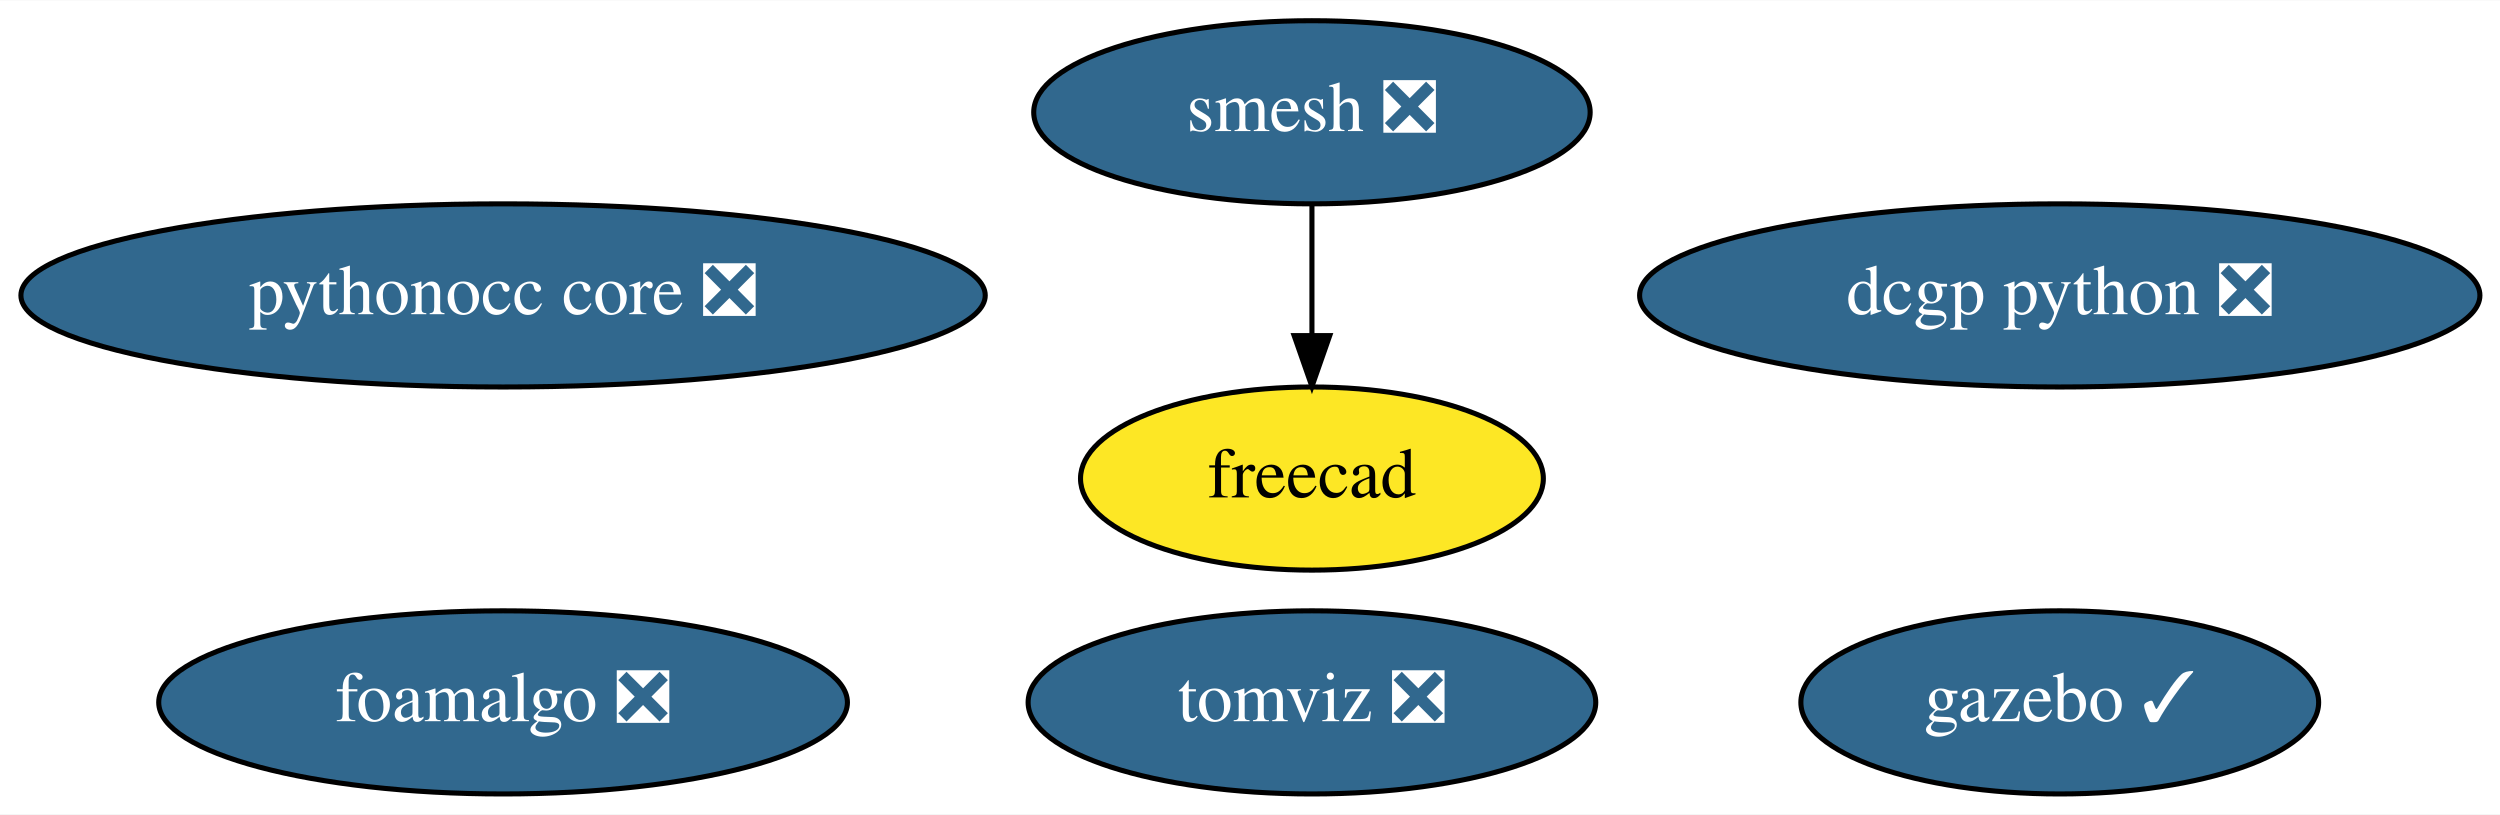
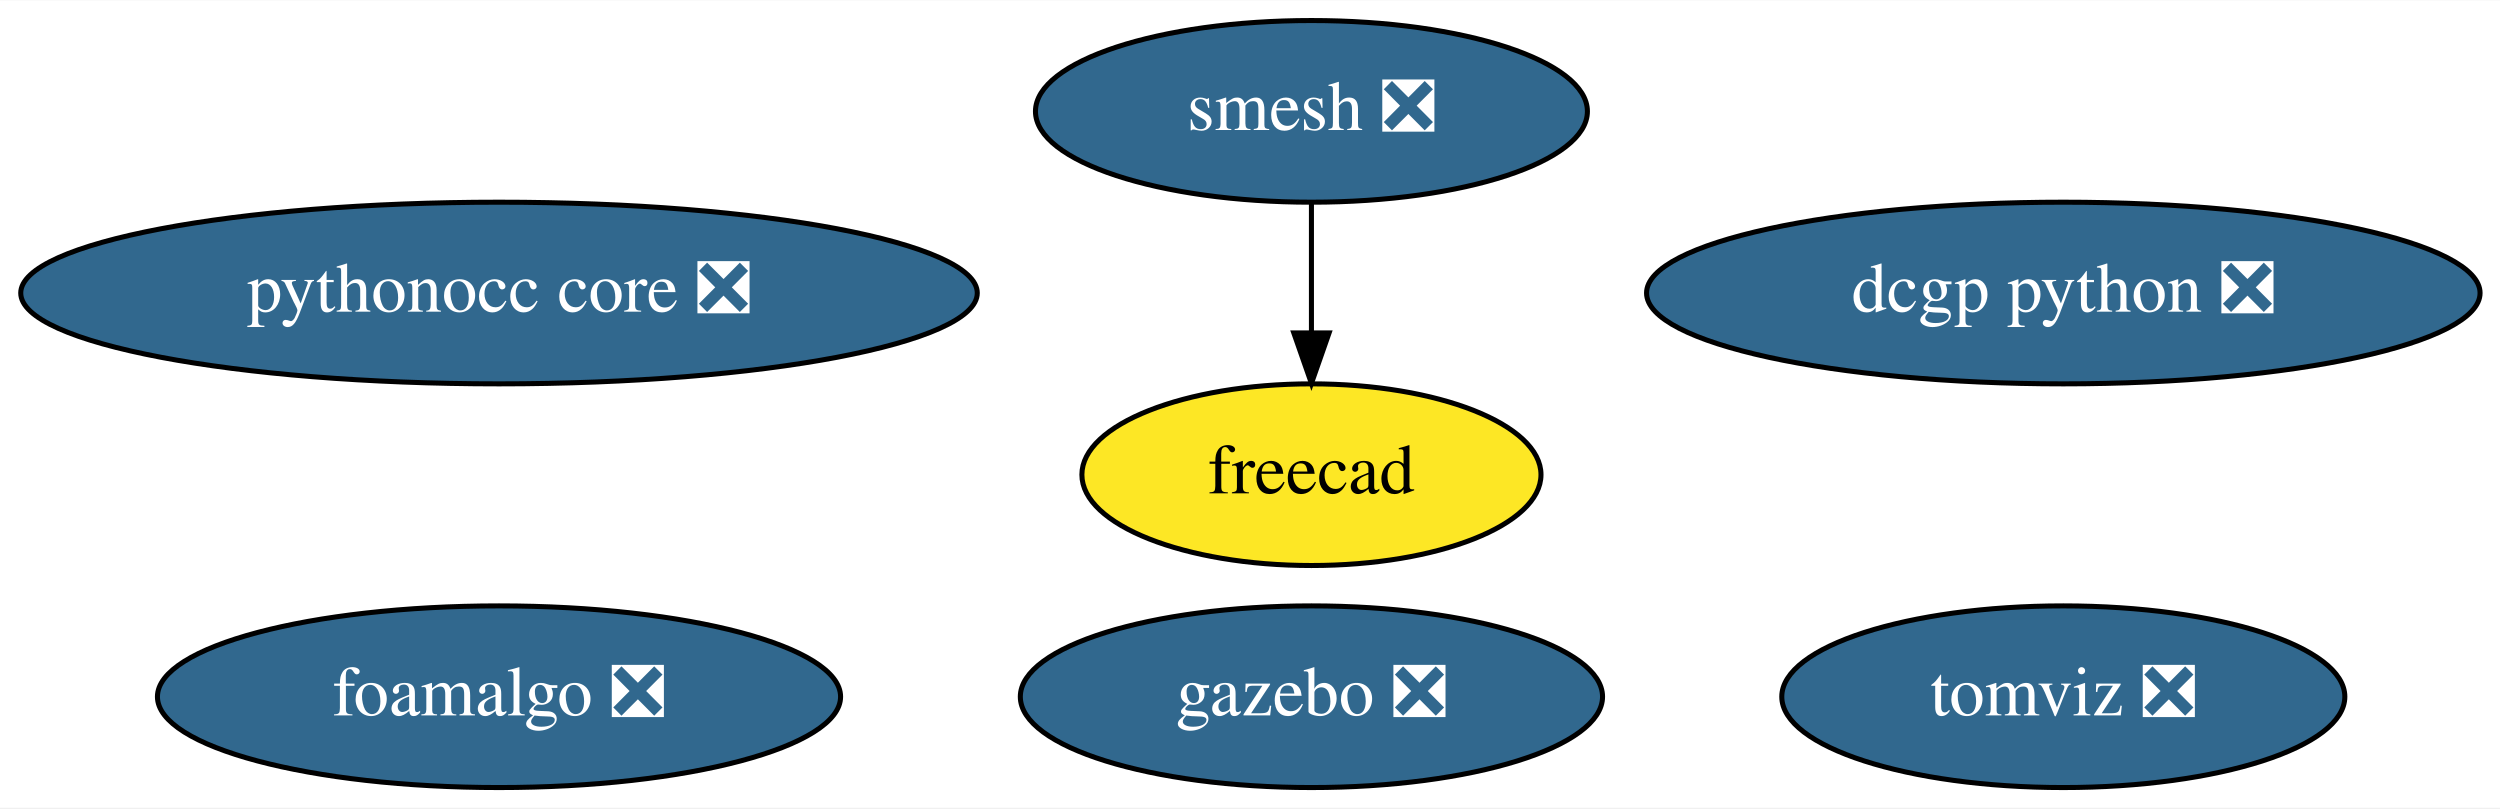
- <svg xmlns="http://www.w3.org/2000/svg" xmlns:xlink="http://www.w3.org/1999/xlink" width="491pt" height="160pt" viewBox="0.00 0.00 491.43 160.00">
+ <svg xmlns="http://www.w3.org/2000/svg" xmlns:xlink="http://www.w3.org/1999/xlink" width="495pt" height="160pt" viewBox="0.00 0.00 495.43 160.00">
  <g id="graph0" class="graph" transform="scale(1 1) rotate(0) translate(4 156)">
-     <polygon fill="white" stroke="transparent" points="-4,4 -4,-156 487.43,-156 487.43,4 -4,4" />
+     <polygon fill="white" stroke="transparent" points="-4,4 -4,-156 491.43,-156 491.43,4 -4,4" />
    <g id="node1" class="node">
      <g id="a_node1">
        <a xlink:href="https://github.com/conda-forge/smesh-feedstock/pull/56" xlink:title="smesh ❎">
-           <ellipse fill="#31688e" stroke="black" cx="253.89" cy="-134" rx="54.69" ry="18" />
-           <text text-anchor="middle" x="253.89" y="-130.3" font-family="Times,serif" font-size="14.00" fill="white">smesh ❎</text>
+           <ellipse fill="#31688e" stroke="black" cx="255.89" cy="-134" rx="54.69" ry="18" />
+           <text text-anchor="middle" x="255.89" y="-130.3" font-family="Times,serif" font-size="14.00" fill="white">smesh ❎</text>
        </a>
      </g>
    </g>
    <g id="node2" class="node">
      <g id="a_node2">
        <a xlink:href="https://github.com/conda-forge/freecad-feedstock" xlink:title="freecad">
-           <ellipse fill="#fde725" stroke="black" cx="253.89" cy="-62" rx="45.49" ry="18" />
-           <text text-anchor="middle" x="253.89" y="-58.3" font-family="Times,serif" font-size="14.00">freecad</text>
+           <ellipse fill="#fde725" stroke="black" cx="255.89" cy="-62" rx="45.49" ry="18" />
+           <text text-anchor="middle" x="255.89" y="-58.3" font-family="Times,serif" font-size="14.00">freecad</text>
        </a>
      </g>
    </g>
    <g id="edge1" class="edge">
-       <path fill="none" stroke="black" d="M253.89,-115.7C253.89,-107.98 253.89,-98.71 253.89,-90.11" />
-       <polygon fill="black" stroke="black" points="257.39,-90.1 253.89,-80.1 250.39,-90.1 257.39,-90.1" />
+       <path fill="none" stroke="black" d="M255.89,-115.7C255.89,-107.98 255.89,-98.71 255.89,-90.11" />
+       <polygon fill="black" stroke="black" points="259.39,-90.1 255.89,-80.1 252.39,-90.1 259.39,-90.1" />
    </g>
    <g id="node3" class="node">
      <g id="a_node3">
-         <a xlink:href="https://github.com/conda-forge/gazebo-feedstock/pull/115" xlink:title="gazebo ✓">
-           <ellipse fill="#31688e" stroke="black" cx="400.89" cy="-18" rx="50.89" ry="18" />
-           <text text-anchor="middle" x="400.89" y="-14.3" font-family="Times,serif" font-size="14.00" fill="white">gazebo ✓</text>
+         <a xlink:href="https://github.com/conda-forge/gazebo-feedstock/pull/115" xlink:title="gazebo ❎">
+           <ellipse fill="#31688e" stroke="black" cx="255.89" cy="-18" rx="57.69" ry="18" />
+           <text text-anchor="middle" x="255.89" y="-14.3" font-family="Times,serif" font-size="14.00" fill="white">gazebo ❎</text>
        </a>
      </g>
    </g>
    <g id="node4" class="node">
      <g id="a_node4">
        <a xlink:href="https://github.com/conda-forge/dcgp-python-feedstock/pull/17" xlink:title="dcgp python ❎">
-           <ellipse fill="#31688e" stroke="black" cx="400.89" cy="-98" rx="82.59" ry="18" />
-           <text text-anchor="middle" x="400.89" y="-94.3" font-family="Times,serif" font-size="14.00" fill="white">dcgp python ❎</text>
+           <ellipse fill="#31688e" stroke="black" cx="404.89" cy="-98" rx="82.59" ry="18" />
+           <text text-anchor="middle" x="404.89" y="-94.3" font-family="Times,serif" font-size="14.00" fill="white">dcgp python ❎</text>
        </a>
      </g>
    </g>
    <g id="node5" class="node">
      <g id="a_node5">
        <a xlink:href="https://github.com/conda-forge/pythonocc-core-feedstock/pull/8" xlink:title="pythonocc core ❎">
          <ellipse fill="#31688e" stroke="black" cx="94.89" cy="-98" rx="94.78" ry="18" />
          <text text-anchor="middle" x="94.89" y="-94.3" font-family="Times,serif" font-size="14.00" fill="white">pythonocc core ❎</text>
        </a>
      </g>
    </g>
    <g id="node6" class="node">
      <g id="a_node6">
        <a xlink:href="https://github.com/conda-forge/foamalgo-feedstock/pull/13" xlink:title="foamalgo ❎">
          <ellipse fill="#31688e" stroke="black" cx="94.89" cy="-18" rx="67.69" ry="18" />
          <text text-anchor="middle" x="94.89" y="-14.3" font-family="Times,serif" font-size="14.00" fill="white">foamalgo ❎</text>
        </a>
      </g>
    </g>
    <g id="node7" class="node">
      <g id="a_node7">
        <a xlink:href="https://github.com/conda-forge/tomviz-feedstock/pull/14" xlink:title="tomviz ❎">
-           <ellipse fill="#31688e" stroke="black" cx="253.89" cy="-18" rx="55.79" ry="18" />
-           <text text-anchor="middle" x="253.89" y="-14.3" font-family="Times,serif" font-size="14.00" fill="white">tomviz ❎</text>
+           <ellipse fill="#31688e" stroke="black" cx="404.89" cy="-18" rx="55.79" ry="18" />
+           <text text-anchor="middle" x="404.89" y="-14.3" font-family="Times,serif" font-size="14.00" fill="white">tomviz ❎</text>
        </a>
      </g>
    </g>
  </g>
</svg>
